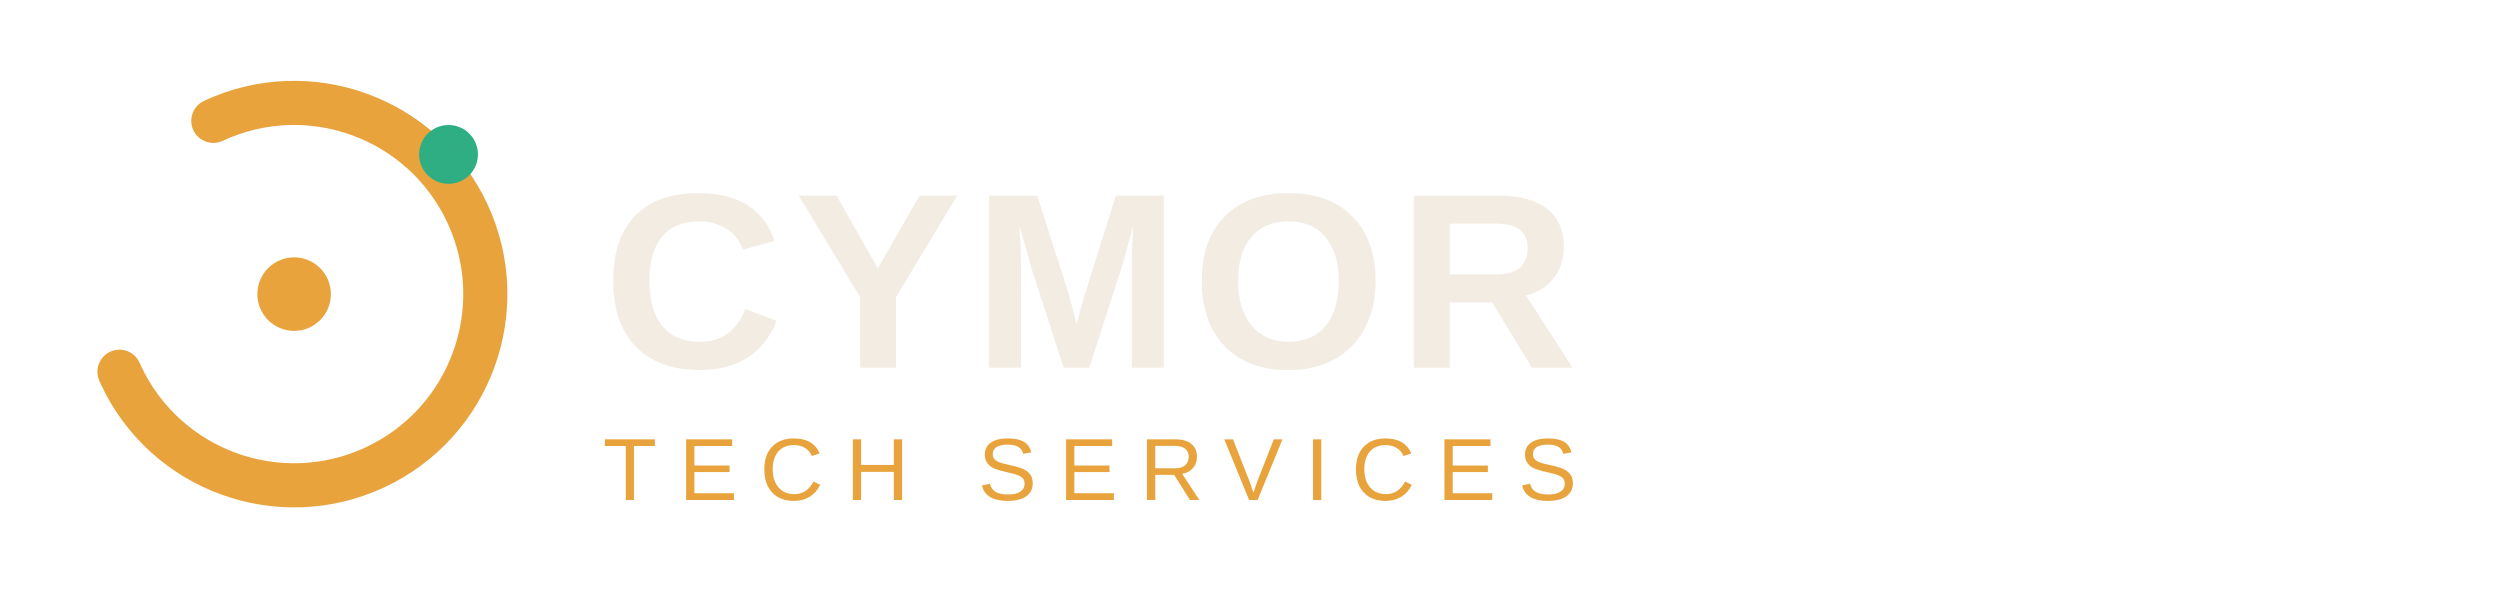
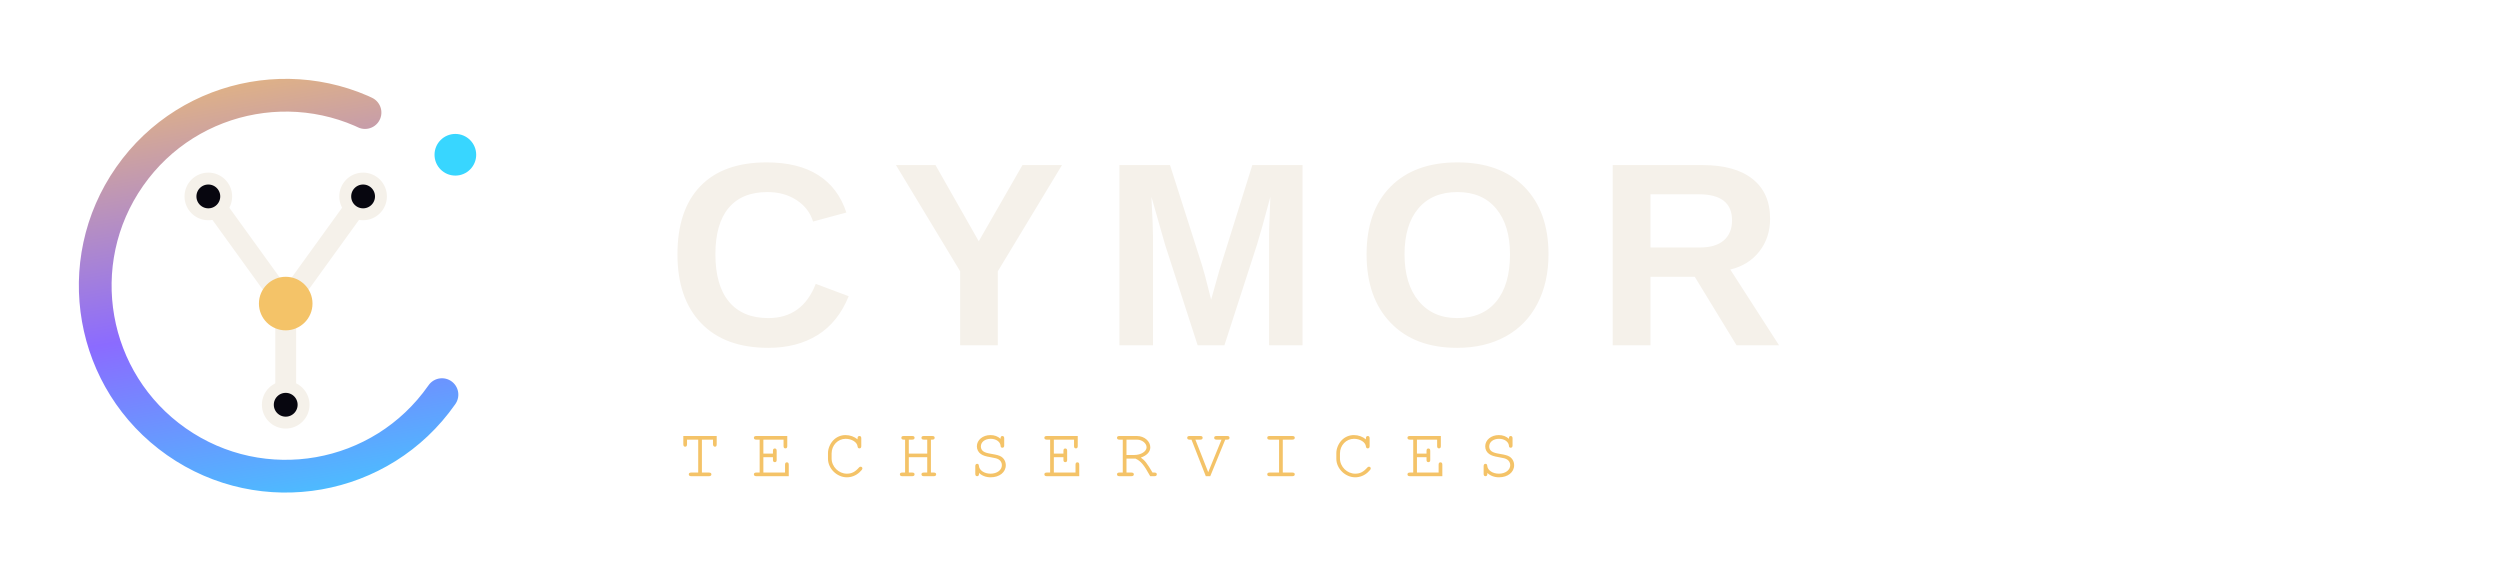
- <svg xmlns="http://www.w3.org/2000/svg" viewBox="0 0 340 80">
-   <circle cx="40" cy="40" r="26" fill="none" stroke="#E8A33D" stroke-width="6" stroke-linecap="round" stroke-dasharray="123 41" transform="rotate(-115 40 40)" />
-   <circle cx="40" cy="40" r="5" fill="#E8A33D" />
-   <circle cx="61" cy="21" r="4" fill="#2FAE83" />
-   <text x="82" y="50" font-family="Arial, Helvetica, sans-serif" font-weight="700" font-size="34" letter-spacing="1.5" fill="#F2ECE3">CYMOR</text>
-   <text x="82" y="68" font-family="Arial, Helvetica, sans-serif" font-weight="500" font-size="12" letter-spacing="3" fill="#E8A33D">TECH SERVICES</text>
+ <svg xmlns="http://www.w3.org/2000/svg" viewBox="0 0 420 96" role="img" aria-label="CYMOR — CYMORTECHSERVICES">
+   <defs>
+     <linearGradient id="g" x1="0" y1="0" x2="1" y2="1">
+       <stop offset="0" stop-color="#F4C368" />
+       <stop offset=".55" stop-color="#8B6BFF" />
+       <stop offset="1" stop-color="#38D6FF" />
+     </linearGradient>
+   </defs>
+   <g transform="translate(0 0) scale(.5)">
+     <circle cx="96" cy="96" r="64" fill="none" stroke="url(#g)" stroke-width="11" stroke-linecap="round" stroke-dasharray="290 112" transform="rotate(35 96 96)" />
+     <g stroke="#F5F1EA" stroke-width="7" stroke-linecap="round" fill="none">
+       <path d="M96 102 L70 66" />
+       <path d="M96 102 L122 66" />
+       <path d="M96 102 L96 136" />
+     </g>
+     <g fill="#07060F" stroke="#F5F1EA" stroke-width="4">
+       <circle cx="70" cy="66" r="6" />
+       <circle cx="122" cy="66" r="6" />
+       <circle cx="96" cy="136" r="6" />
+     </g>
+     <circle cx="96" cy="102" r="9" fill="#F4C368" />
+     <circle cx="153" cy="52" r="7" fill="#38D6FF" />
+   </g>
+   <text x="112" y="58" font-family="'Space Grotesk',Arial,Helvetica,sans-serif" font-weight="700" font-size="44" letter-spacing="6" fill="#F5F1EA">CYMOR</text>
+   <text x="114" y="80" font-family="'IBM Plex Mono',Courier,monospace" font-weight="500" font-size="12" letter-spacing="5" fill="#F4C368">TECHSERVICES</text>
</svg>
